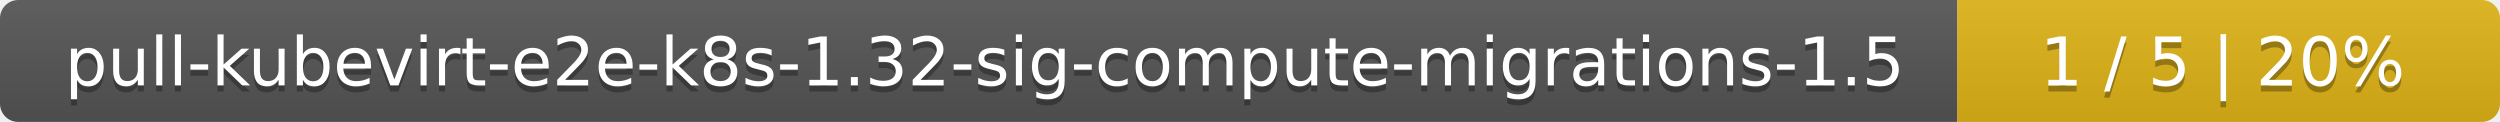
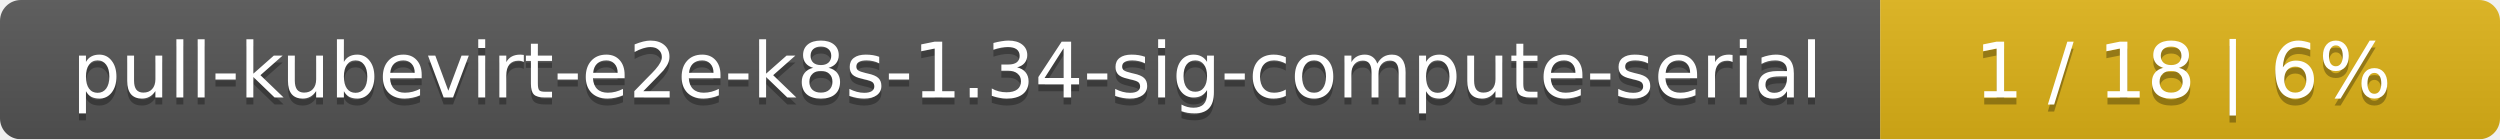
- <svg xmlns="http://www.w3.org/2000/svg" width="410" height="20">
+ <svg xmlns="http://www.w3.org/2000/svg" width="359" height="20">
  <linearGradient id="smooth" x2="0" y2="100%">
    <stop offset="0" stop-color="#bbb" stop-opacity=".1" />
    <stop offset="1" stop-opacity=".1" />
  </linearGradient>
  <mask id="round">
-     <rect width="410" height="20" rx="3" fill="#fff" />
+     <rect width="359" height="20" rx="3" fill="#fff" />
  </mask>
  <g mask="url(#round)">
-     <rect width="321" height="20" fill="#555" />
-     <rect x="321" width="89" height="20" fill="#dfb317" />
-     <rect width="410" height="20" fill="url(#smooth)" />
+     <rect width="270" height="20" fill="#555" />
+     <rect x="270" width="89" height="20" fill="#dfb317" />
+     <rect width="359" height="20" fill="url(#smooth)" />
  </g>
  <g fill="#fff" text-anchor="middle" font-family="DejaVu Sans,Verdana,Geneva,sans-serif" font-size="11">
-     <text x="161.5" y="15" fill="#010101" fill-opacity=".3">pull-kubevirt-e2e-k8s-1.32-sig-compute-migrations-1.5</text>
-     <text x="161.5" y="14">pull-kubevirt-e2e-k8s-1.32-sig-compute-migrations-1.5</text>
-     <text x="364.5" y="15" fill="#010101" fill-opacity=".3">1 / 5    |    20%</text>
-     <text x="364.5" y="14">1 / 5    |    20%</text>
+     <text x="136" y="15" fill="#010101" fill-opacity=".3">pull-kubevirt-e2e-k8s-1.34-sig-compute-serial</text>
+     <text x="136" y="14">pull-kubevirt-e2e-k8s-1.34-sig-compute-serial</text>
+     <text x="313.5" y="15" fill="#010101" fill-opacity=".3">1 / 18    |    6%</text>
+     <text x="313.5" y="14">1 / 18    |    6%</text>
  </g>
</svg>
